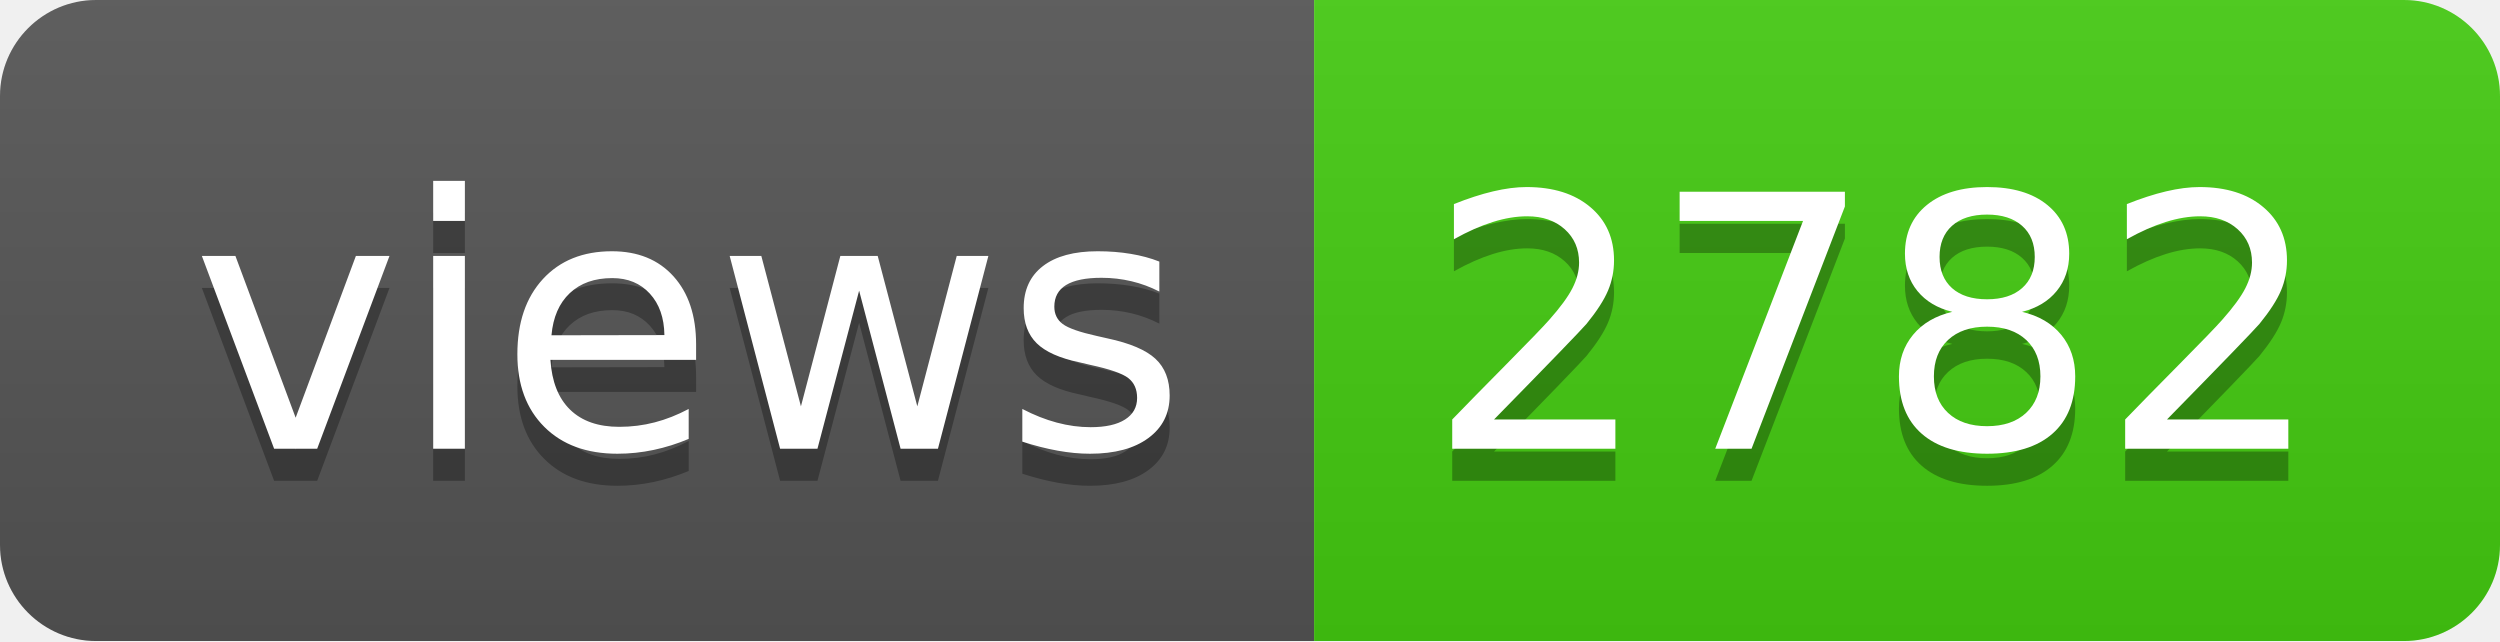
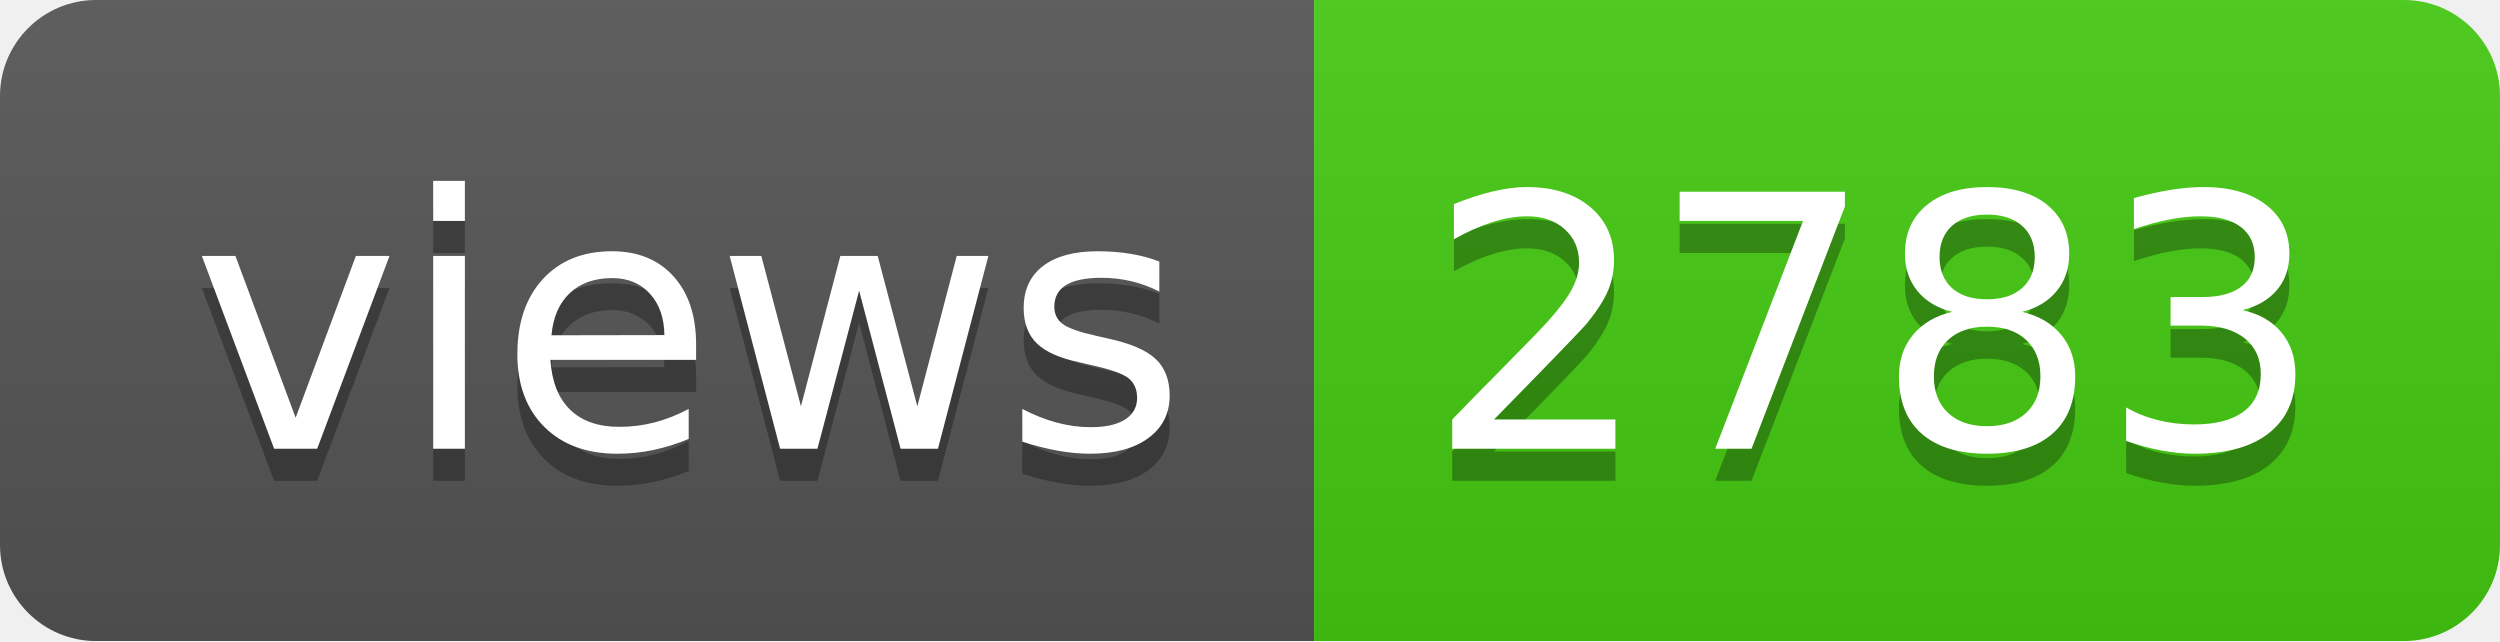
- <svg xmlns="http://www.w3.org/2000/svg" width="78" height="20" role="img" aria-label="views: 2782">
+ <svg xmlns="http://www.w3.org/2000/svg" width="78" height="20" role="img" aria-label="views: 2783">
  <linearGradient id="s" x2="0" y2="100%">
    <stop offset="0" stop-color="#bbb" stop-opacity=".1" />
    <stop offset="1" stop-opacity=".1" />
  </linearGradient>
  <clipPath id="r">
    <rect width="78" height="20" rx="3" fill="#fff" />
  </clipPath>
  <g clip-path="url(#r)">
    <rect width="41" height="20" fill="#555" />
    <rect x="41" width="37" height="20" fill="#4c1" />
    <rect width="78" height="20" fill="url(#s)" />
  </g>
  <g fill="#fff" text-anchor="middle" font-family="Verdana,Geneva,DejaVu Sans,sans-serif" text-rendering="geometricPrecision" font-size="110">
    <text aria-hidden="true" x="215" y="150" fill="#010101" fill-opacity=".3" transform="scale(.1)" textLength="310">views</text>
    <text x="215" y="140" transform="scale(.1)" fill="#fff" textLength="310">views</text>
-     <text aria-hidden="true" x="585" y="150" fill="#010101" fill-opacity=".3" transform="scale(.1)" textLength="270">2782</text>
-     <text x="585" y="140" transform="scale(.1)" fill="#fff" textLength="270">2782</text>
+     <text aria-hidden="true" x="585" y="150" fill="#010101" fill-opacity=".3" transform="scale(.1)" textLength="270">2783</text>
+     <text x="585" y="140" transform="scale(.1)" fill="#fff" textLength="270">2783</text>
  </g>
</svg>
